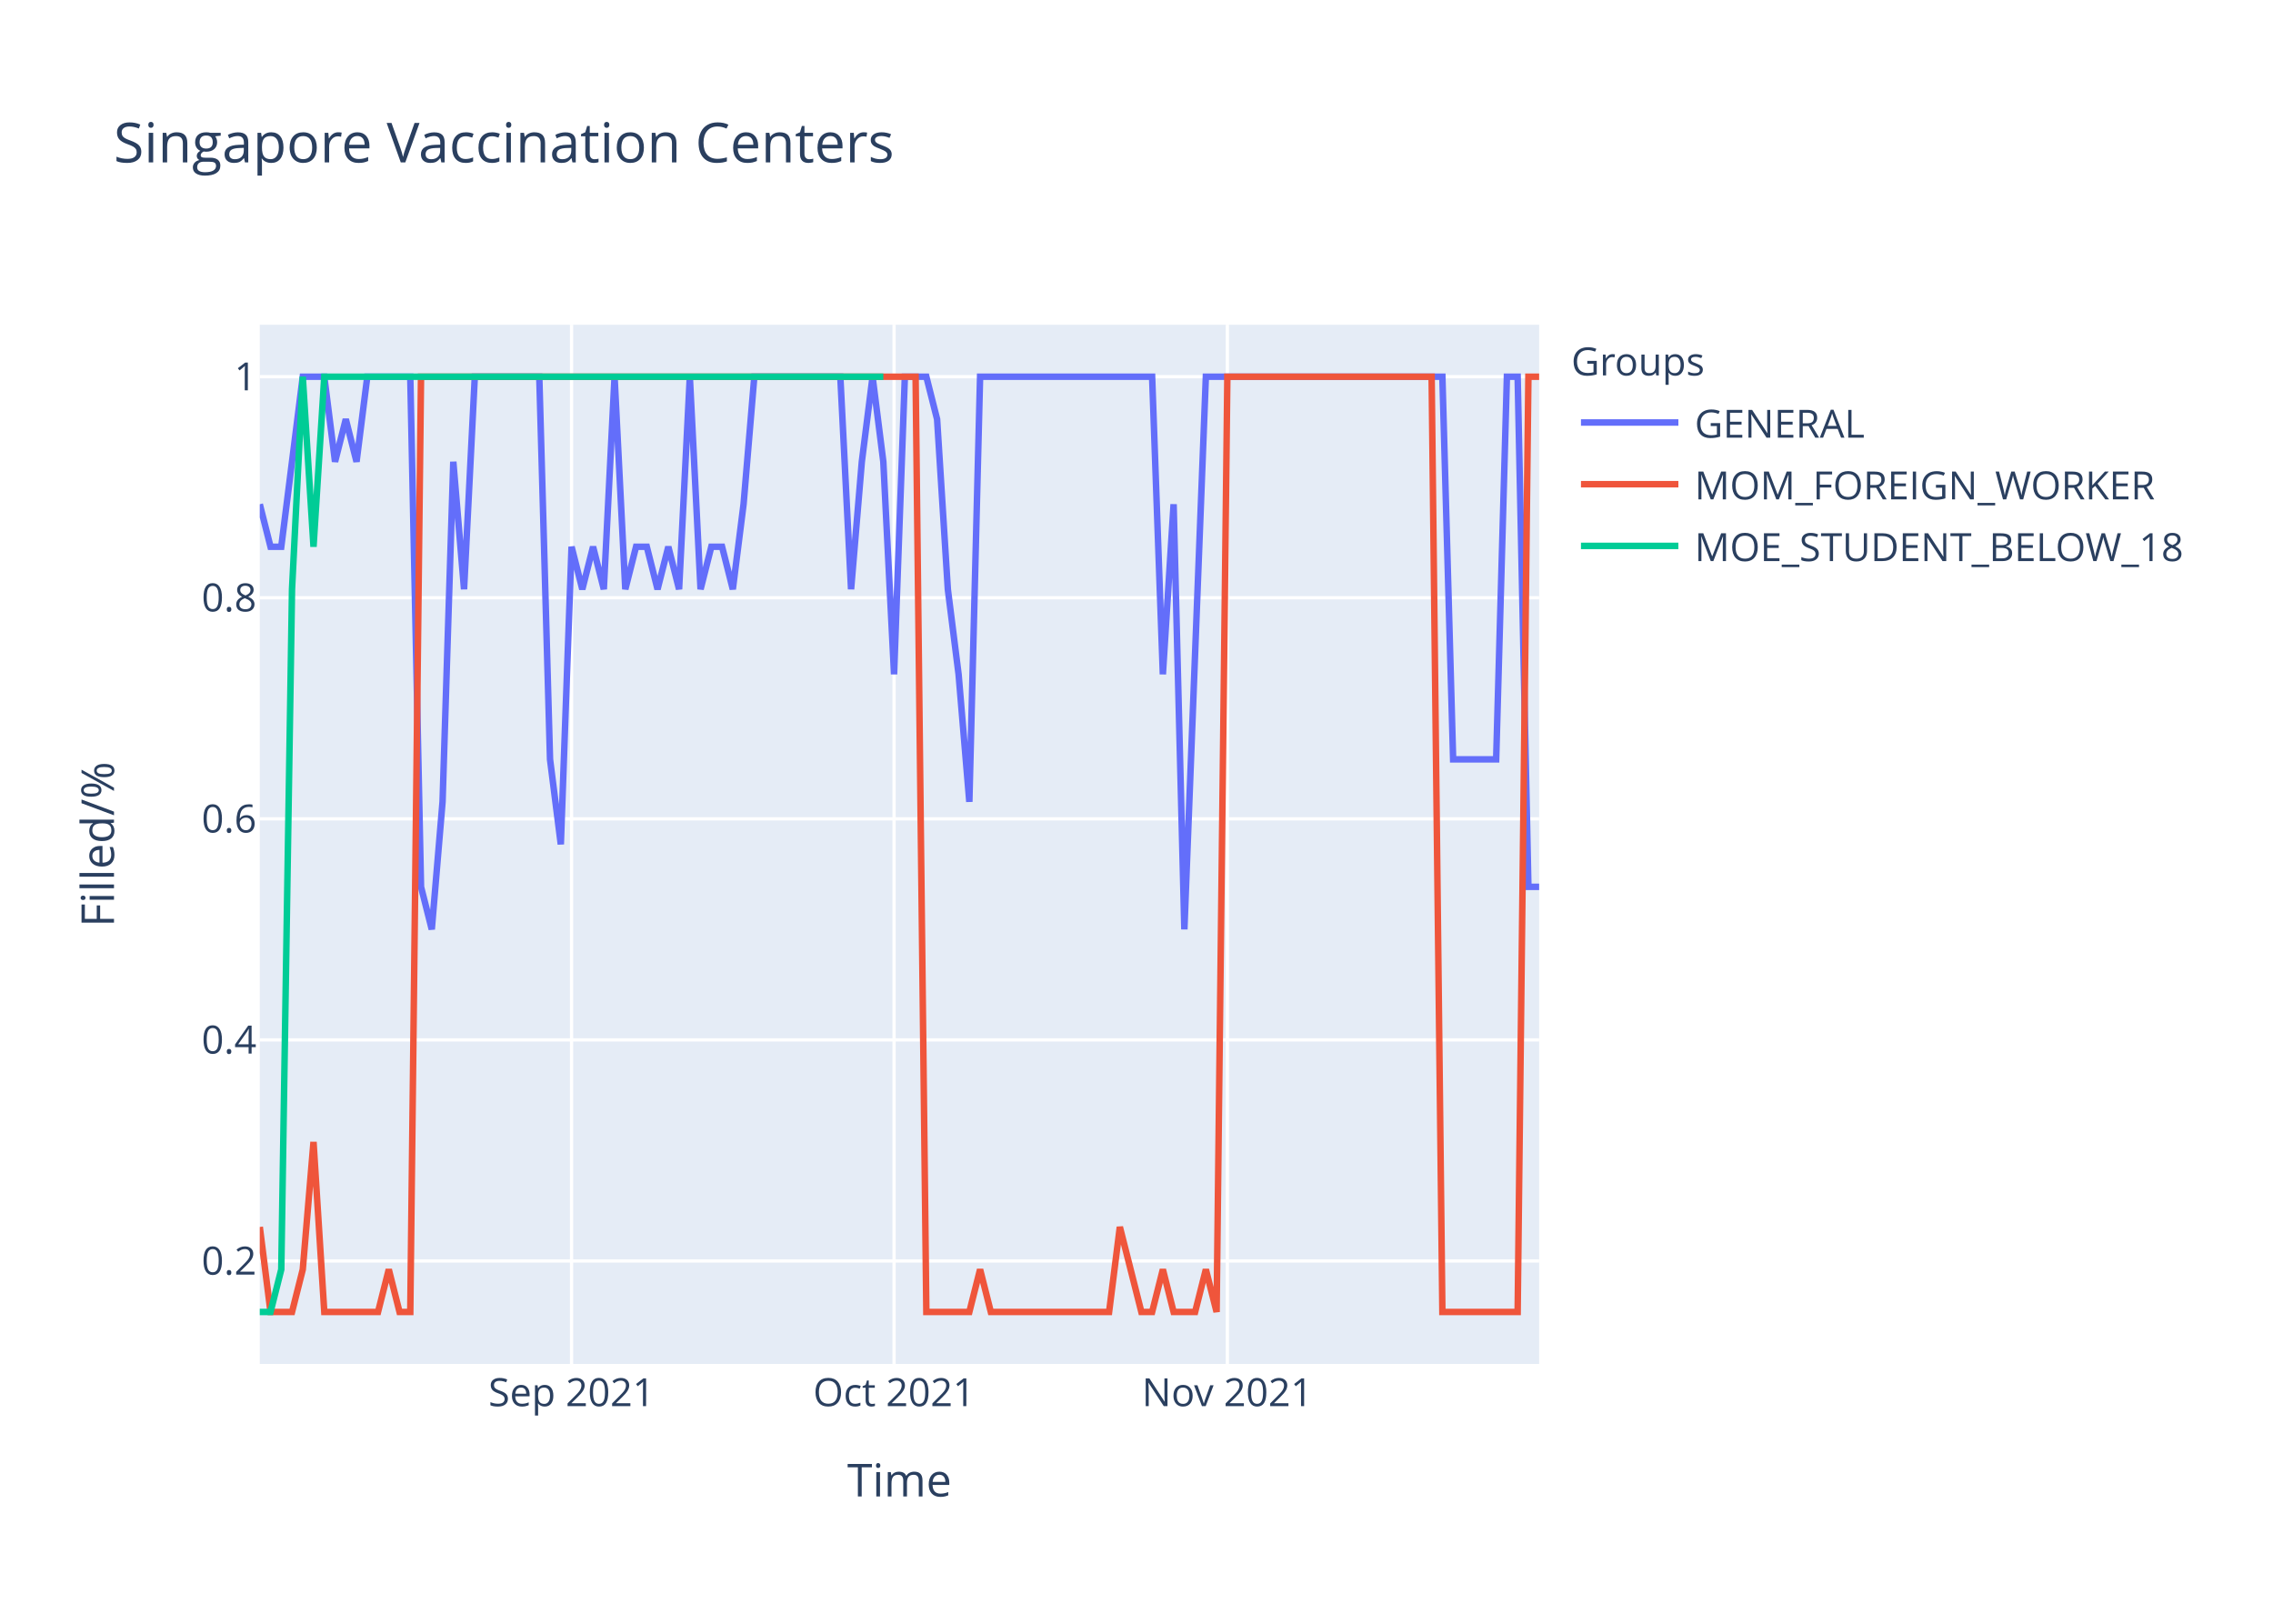
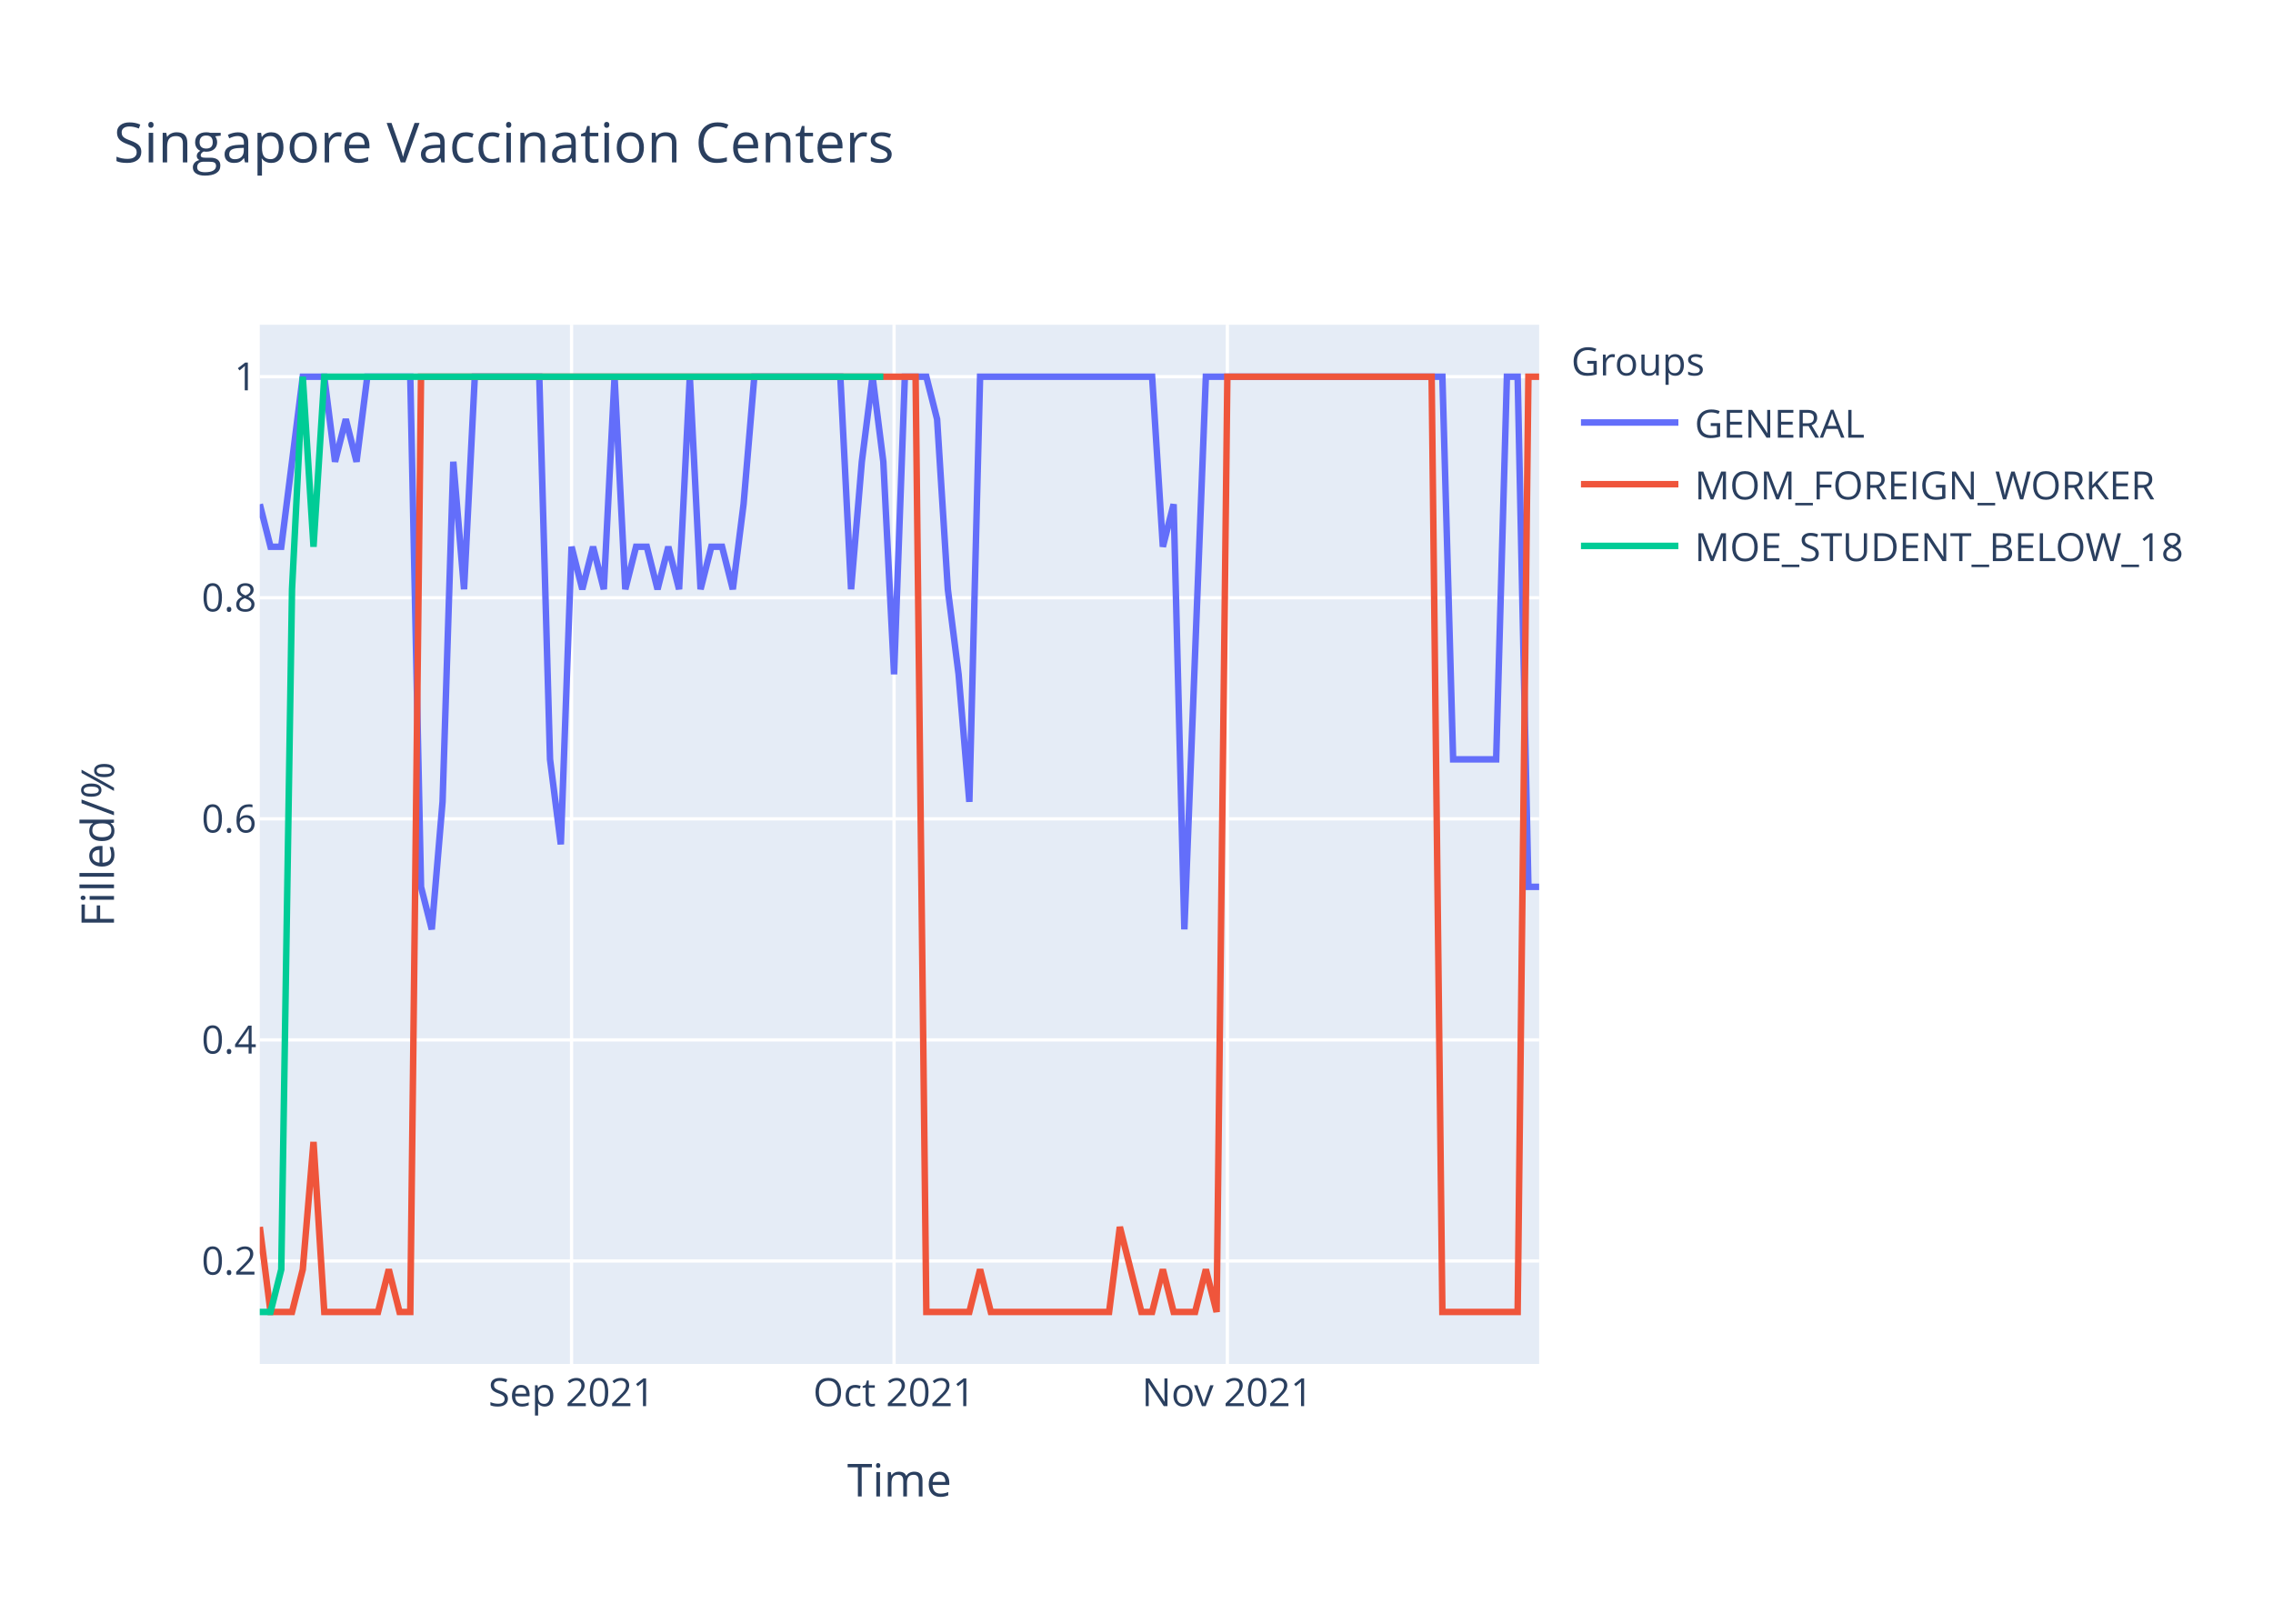
<svg xmlns="http://www.w3.org/2000/svg" class="main-svg" width="700" height="500" style="" viewBox="0 0 700 500">
  <rect x="0" y="0" width="700" height="500" style="fill: rgb(255, 255, 255); fill-opacity: 1;" />
-   <defs id="defs-0e5fdb">
+   <defs id="defs-03a770">
    <g class="clips">
-       <clipPath id="clip0e5fdbxyplot" class="plotclip">
+       <clipPath id="clip03a770xyplot" class="plotclip">
        <rect width="394" height="320" />
      </clipPath>
-       <clipPath class="axesclip" id="clip0e5fdbx">
+       <clipPath class="axesclip" id="clip03a770x">
        <rect x="80" y="0" width="394" height="500" />
      </clipPath>
-       <clipPath class="axesclip" id="clip0e5fdby">
+       <clipPath class="axesclip" id="clip03a770y">
        <rect x="0" y="100" width="700" height="320" />
      </clipPath>
-       <clipPath class="axesclip" id="clip0e5fdbxy">
+       <clipPath class="axesclip" id="clip03a770xy">
        <rect x="80" y="100" width="394" height="320" />
      </clipPath>
    </g>
    <g class="gradients" />
  </defs>
  <g class="bglayer">
    <rect class="bg" x="80" y="100" width="394" height="320" style="fill: rgb(229, 236, 246); fill-opacity: 1; stroke-width: 0;" />
  </g>
  <g class="layer-below">
    <g class="imagelayer" />
    <g class="shapelayer" />
  </g>
  <g class="cartesianlayer">
    <g class="subplot xy">
      <g class="layer-subplot">
        <g class="shapelayer" />
        <g class="imagelayer" />
      </g>
      <g class="gridlayer">
        <g class="x">
          <path class="xgrid crisp" transform="translate(176.02,0)" d="M0,100v320" style="stroke: rgb(255, 255, 255); stroke-opacity: 1; stroke-width: 1px;" />
          <path class="xgrid crisp" transform="translate(275.34,0)" d="M0,100v320" style="stroke: rgb(255, 255, 255); stroke-opacity: 1; stroke-width: 1px;" />
          <path class="xgrid crisp" transform="translate(377.98,0)" d="M0,100v320" style="stroke: rgb(255, 255, 255); stroke-opacity: 1; stroke-width: 1px;" />
        </g>
        <g class="y">
          <path class="ygrid crisp" transform="translate(0,388.29)" d="M80,0h394" style="stroke: rgb(255, 255, 255); stroke-opacity: 1; stroke-width: 1px;" />
          <path class="ygrid crisp" transform="translate(0,320.22)" d="M80,0h394" style="stroke: rgb(255, 255, 255); stroke-opacity: 1; stroke-width: 1px;" />
          <path class="ygrid crisp" transform="translate(0,252.15)" d="M80,0h394" style="stroke: rgb(255, 255, 255); stroke-opacity: 1; stroke-width: 1px;" />
          <path class="ygrid crisp" transform="translate(0,184.07)" d="M80,0h394" style="stroke: rgb(255, 255, 255); stroke-opacity: 1; stroke-width: 1px;" />
          <path class="ygrid crisp" transform="translate(0,116)" d="M80,0h394" style="stroke: rgb(255, 255, 255); stroke-opacity: 1; stroke-width: 1px;" />
        </g>
      </g>
      <g class="zerolinelayer" />
      <path class="xlines-below" />
      <path class="ylines-below" />
      <g class="overlines-below" />
      <g class="xaxislayer-below" />
      <g class="yaxislayer-below" />
      <g class="overaxes-below" />
-       <g class="plot" transform="translate(80,100)" clip-path="url('#clip0e5fdbxyplot')">
+       <g class="plot" transform="translate(80,100)" clip-path="url('#clip03a770xyplot')">
        <g class="scatterlayer mlayer">
-           <g class="trace scatter trace920ba5" style="stroke-miterlimit: 2; opacity: 1;">
+           <g class="trace scatter tracedda970" style="stroke-miterlimit: 2; opacity: 1;">
            <g class="fills" />
            <g class="errorbars" />
            <g class="lines">
-               <path class="js-line" d="M0,55.27L3.31,68.36L6.62,68.36L13.24,16L16.55,16L19.87,16L23.18,42.18L26.49,29.09L29.8,42.18L33.11,16L36.42,16L46.35,16L49.66,173.09L52.97,186.18L56.29,146.91L59.6,42.18L62.91,81.45L66.22,16L69.53,16L86.08,16L89.39,133.82L92.71,160L96.02,68.36L99.33,81.45L102.64,68.36L105.95,81.45L109.26,16L112.57,81.45L115.88,68.36L119.19,68.36L122.5,81.45L125.82,68.36L129.13,81.45L132.44,16L135.75,81.45L139.06,68.36L142.37,68.36L145.68,81.45L148.99,55.27L152.3,16L155.61,16L178.79,16L182.1,81.45L185.41,42.18L188.72,16L192.03,42.18L195.34,107.64L198.66,16L201.97,16L205.28,16L208.59,29.09L211.9,81.45L215.21,107.64L218.52,146.91L221.83,16L274.81,16L278.12,107.64L281.43,55.27L284.74,186.18L291.36,16L294.67,16L364.2,16L367.51,133.82L380.76,133.82L384.07,16L387.38,16L390.69,173.09L394,173.09" style="vector-effect: non-scaling-stroke; fill: none; stroke: rgb(99, 110, 250); stroke-opacity: 1; stroke-width: 2px; opacity: 1;" />
+               <path class="js-line" d="M0,55.27L3.31,68.36L6.62,68.36L13.24,16L16.55,16L19.87,16L23.18,42.18L26.49,29.09L29.8,42.18L33.11,16L36.42,16L46.35,16L49.66,173.09L52.97,186.18L56.29,146.91L59.6,42.18L62.91,81.45L66.22,16L69.53,16L86.08,16L89.39,133.82L92.71,160L96.02,68.36L99.33,81.45L102.64,68.36L105.95,81.45L109.26,16L112.57,81.45L115.88,68.36L119.19,68.36L122.5,81.45L125.82,68.36L129.13,81.45L132.44,16L135.75,81.45L139.06,68.36L142.37,68.36L145.68,81.45L148.99,55.27L152.3,16L155.61,16L178.79,16L182.1,81.45L185.41,42.18L188.72,16L192.03,42.18L195.34,107.64L198.66,16L201.97,16L205.28,16L208.59,29.09L211.9,81.45L215.21,107.64L218.52,146.91L221.83,16L274.81,16L278.12,68.36L281.43,55.27L284.74,186.18L291.36,16L294.67,16L364.2,16L367.51,133.82L380.76,133.82L384.07,16L387.38,16L390.69,173.09L394,173.09" style="vector-effect: non-scaling-stroke; fill: none; stroke: rgb(99, 110, 250); stroke-opacity: 1; stroke-width: 2px; opacity: 1;" />
            </g>
            <g class="points" />
            <g class="text" />
          </g>
-           <g class="trace scatter trace84e2dc" style="stroke-miterlimit: 2; opacity: 1;">
+           <g class="trace scatter traceb398bf" style="stroke-miterlimit: 2; opacity: 1;">
            <g class="fills" />
            <g class="errorbars" />
            <g class="lines">
              <path class="js-line" d="M0,277.82L3.31,304L6.62,304L9.93,304L13.24,290.91L16.55,251.64L19.87,304L36.42,304L39.73,290.91L43.04,304L46.35,304L49.66,16L52.97,16L201.97,16L205.28,304L218.52,304L221.83,290.91L225.14,304L228.45,304L261.56,304L264.87,277.82L271.5,304L274.81,304L278.12,290.91L281.43,304L288.05,304L291.36,290.91L294.67,304L297.98,16L360.89,16L364.2,304L387.38,304L390.69,16L394,16" style="vector-effect: non-scaling-stroke; fill: none; stroke: rgb(239, 85, 59); stroke-opacity: 1; stroke-width: 2px; opacity: 1;" />
            </g>
            <g class="points" />
            <g class="text" />
          </g>
-           <g class="trace scatter traceff086b" style="stroke-miterlimit: 2; opacity: 1;">
+           <g class="trace scatter trace784077" style="stroke-miterlimit: 2; opacity: 1;">
            <g class="fills" />
            <g class="errorbars" />
            <g class="lines">
              <path class="js-line" d="M0,304L3.31,304L6.62,290.91L9.93,81.45L13.24,16L16.55,68.36L19.87,16L192.03,16" style="vector-effect: non-scaling-stroke; fill: none; stroke: rgb(0, 204, 150); stroke-opacity: 1; stroke-width: 2px; opacity: 1;" />
            </g>
            <g class="points" />
            <g class="text" />
          </g>
        </g>
      </g>
      <g class="overplot" />
      <path class="xlines-above crisp" d="M0,0" style="fill: none;" />
      <path class="ylines-above crisp" d="M0,0" style="fill: none;" />
      <g class="overlines-above" />
      <g class="xaxislayer-above">
        <g class="xtick">
          <text text-anchor="middle" x="0" y="433" transform="translate(176.02,0)" style="font-family: 'Open Sans', verdana, arial, sans-serif; font-size: 12px; fill: rgb(42, 63, 95); fill-opacity: 1; white-space: pre;">Sep 2021</text>
        </g>
        <g class="xtick">
          <text text-anchor="middle" x="0" y="433" transform="translate(275.34,0)" style="font-family: 'Open Sans', verdana, arial, sans-serif; font-size: 12px; fill: rgb(42, 63, 95); fill-opacity: 1; white-space: pre;">Oct 2021</text>
        </g>
        <g class="xtick">
          <text text-anchor="middle" x="0" y="433" transform="translate(377.98,0)" style="font-family: 'Open Sans', verdana, arial, sans-serif; font-size: 12px; fill: rgb(42, 63, 95); fill-opacity: 1; white-space: pre;">Nov 2021</text>
        </g>
      </g>
      <g class="yaxislayer-above">
        <g class="ytick">
          <text text-anchor="end" x="79" y="4.2" transform="translate(0,388.29)" style="font-family: 'Open Sans', verdana, arial, sans-serif; font-size: 12px; fill: rgb(42, 63, 95); fill-opacity: 1; white-space: pre;">0.2</text>
        </g>
        <g class="ytick">
          <text text-anchor="end" x="79" y="4.2" transform="translate(0,320.22)" style="font-family: 'Open Sans', verdana, arial, sans-serif; font-size: 12px; fill: rgb(42, 63, 95); fill-opacity: 1; white-space: pre;">0.4</text>
        </g>
        <g class="ytick">
          <text text-anchor="end" x="79" y="4.2" transform="translate(0,252.15)" style="font-family: 'Open Sans', verdana, arial, sans-serif; font-size: 12px; fill: rgb(42, 63, 95); fill-opacity: 1; white-space: pre;">0.6</text>
        </g>
        <g class="ytick">
          <text text-anchor="end" x="79" y="4.2" transform="translate(0,184.07)" style="font-family: 'Open Sans', verdana, arial, sans-serif; font-size: 12px; fill: rgb(42, 63, 95); fill-opacity: 1; white-space: pre;">0.8</text>
        </g>
        <g class="ytick">
          <text text-anchor="end" x="79" y="4.2" transform="translate(0,116)" style="font-family: 'Open Sans', verdana, arial, sans-serif; font-size: 12px; fill: rgb(42, 63, 95); fill-opacity: 1; white-space: pre;">1</text>
        </g>
      </g>
      <g class="overaxes-above" />
    </g>
  </g>
  <g class="polarlayer" />
  <g class="ternarylayer" />
  <g class="geolayer" />
  <g class="funnelarealayer" />
  <g class="pielayer" />
  <g class="treemaplayer" />
  <g class="sunburstlayer" />
  <g class="glimages" />
-   <defs id="topdefs-0e5fdb">
+   <defs id="topdefs-03a770">
    <g class="clips" />
-     <clipPath id="legend0e5fdb">
+     <clipPath id="legend03a770">
      <rect width="206" height="83" x="0" y="0" />
    </clipPath>
  </defs>
  <g class="layer-above">
    <g class="imagelayer" />
    <g class="shapelayer" />
  </g>
  <g class="infolayer">
    <g class="legend" pointer-events="all" transform="translate(481.88,100)">
      <rect class="bg" shape-rendering="crispEdges" width="206" height="83" x="0" y="0" style="stroke: rgb(68, 68, 68); stroke-opacity: 1; fill: rgb(255, 255, 255); fill-opacity: 1; stroke-width: 0px;" />
-       <g class="scrollbox" transform="" clip-path="url('#legend0e5fdb')">
+       <g class="scrollbox" transform="" clip-path="url('#legend03a770')">
        <text class="legendtitletext" text-anchor="start" x="2" y="15.6" style="font-family: 'Open Sans', verdana, arial, sans-serif; font-size: 12px; fill: rgb(42, 63, 95); fill-opacity: 1; white-space: pre;">Groups</text>
        <g class="groups" transform="">
          <g class="traces" transform="translate(0,30.1)" style="opacity: 1;">
            <text class="legendtext" text-anchor="start" x="40" y="4.68" style="font-family: 'Open Sans', verdana, arial, sans-serif; font-size: 12px; fill: rgb(42, 63, 95); fill-opacity: 1; white-space: pre;">GENERAL</text>
            <g class="layers" style="opacity: 1;">
              <g class="legendfill" />
              <g class="legendlines">
                <path class="js-line" d="M5,0h30" style="fill: none; stroke: rgb(99, 110, 250); stroke-opacity: 1; stroke-width: 2px;" />
              </g>
              <g class="legendsymbols">
                <g class="legendpoints" />
              </g>
            </g>
            <rect class="legendtoggle" x="0" y="-9.5" width="200.906" height="19" style="fill: rgb(0, 0, 0); fill-opacity: 0;" />
          </g>
        </g>
        <g class="groups" transform="">
          <g class="traces" transform="translate(0,49.1)" style="opacity: 1;">
            <text class="legendtext" text-anchor="start" x="40" y="4.68" style="font-family: 'Open Sans', verdana, arial, sans-serif; font-size: 12px; fill: rgb(42, 63, 95); fill-opacity: 1; white-space: pre;">MOM_FOREIGN_WORKER</text>
            <g class="layers" style="opacity: 1;">
              <g class="legendfill" />
              <g class="legendlines">
                <path class="js-line" d="M5,0h30" style="fill: none; stroke: rgb(239, 85, 59); stroke-opacity: 1; stroke-width: 2px;" />
              </g>
              <g class="legendsymbols">
                <g class="legendpoints" />
              </g>
            </g>
            <rect class="legendtoggle" x="0" y="-9.5" width="200.906" height="19" style="fill: rgb(0, 0, 0); fill-opacity: 0;" />
          </g>
        </g>
        <g class="groups" transform="">
          <g class="traces" transform="translate(0,68.1)" style="opacity: 1;">
            <text class="legendtext" text-anchor="start" x="40" y="4.68" style="font-family: 'Open Sans', verdana, arial, sans-serif; font-size: 12px; fill: rgb(42, 63, 95); fill-opacity: 1; white-space: pre;">MOE_STUDENT_BELOW_18</text>
            <g class="layers" style="opacity: 1;">
              <g class="legendfill" />
              <g class="legendlines">
                <path class="js-line" d="M5,0h30" style="fill: none; stroke: rgb(0, 204, 150); stroke-opacity: 1; stroke-width: 2px;" />
              </g>
              <g class="legendsymbols">
                <g class="legendpoints" />
              </g>
            </g>
            <rect class="legendtoggle" x="0" y="-9.5" width="200.906" height="19" style="fill: rgb(0, 0, 0); fill-opacity: 0;" />
          </g>
        </g>
      </g>
      <rect class="scrollbar" rx="20" ry="3" width="0" height="0" x="0" y="0" style="fill: rgb(128, 139, 164); fill-opacity: 1;" />
    </g>
    <g class="g-gtitle">
      <text class="gtitle" x="35" y="50" text-anchor="start" dy="0em" style="font-family: 'Open Sans', verdana, arial, sans-serif; font-size: 17px; fill: rgb(42, 63, 95); opacity: 1; font-weight: normal; white-space: pre;">Singapore Vaccination Centers</text>
    </g>
    <g class="g-xtitle">
      <text class="xtitle" x="277" y="460.8" text-anchor="middle" style="font-family: 'Open Sans', verdana, arial, sans-serif; font-size: 14px; fill: rgb(42, 63, 95); opacity: 1; font-weight: normal; white-space: pre;">Time</text>
    </g>
    <g class="g-ytitle">
      <text class="ytitle" transform="rotate(-90,35.10625,260)" x="35.106" y="260" text-anchor="middle" style="font-family: 'Open Sans', verdana, arial, sans-serif; font-size: 14px; fill: rgb(42, 63, 95); opacity: 1; font-weight: normal; white-space: pre;">Filled/%</text>
    </g>
  </g>
</svg>
